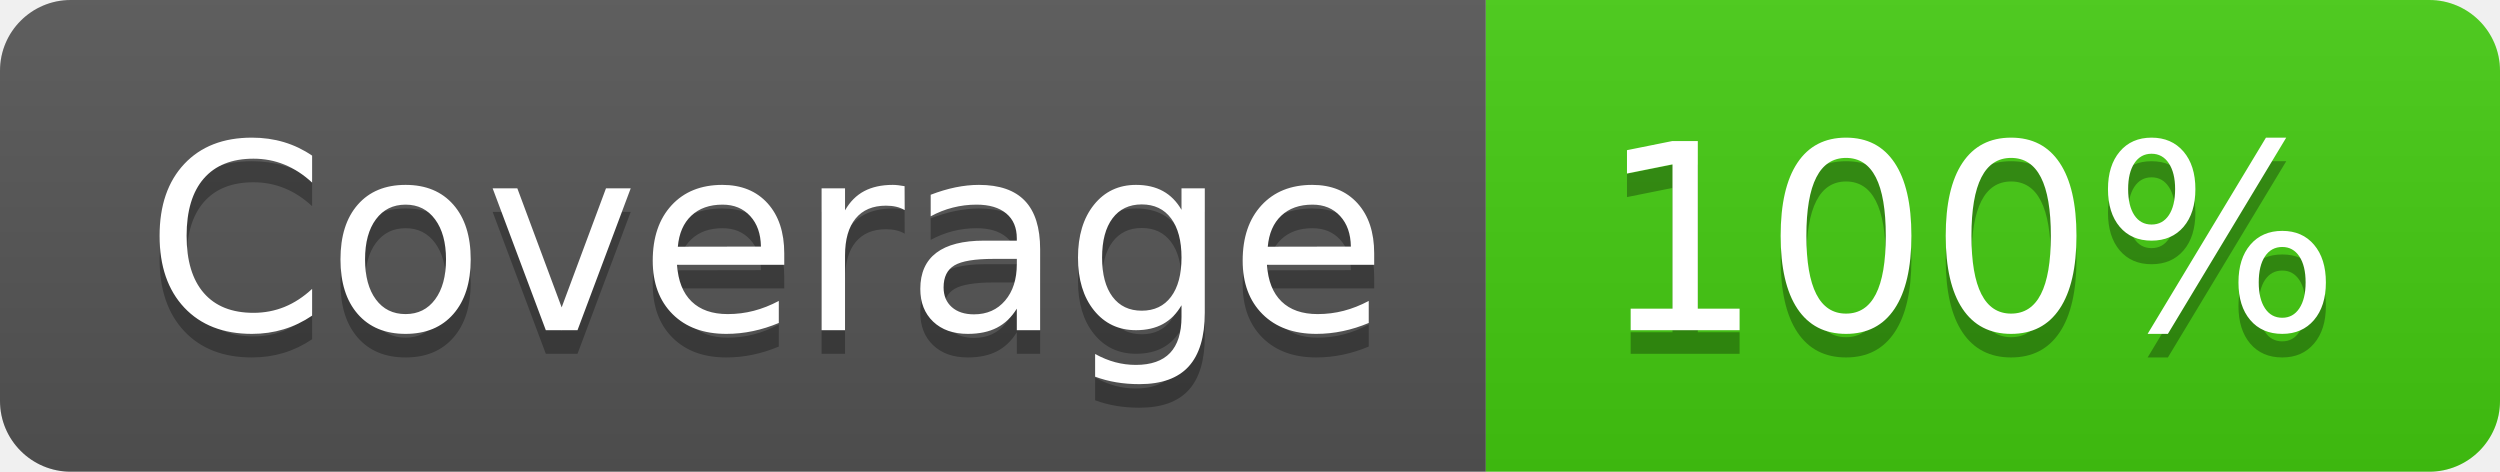
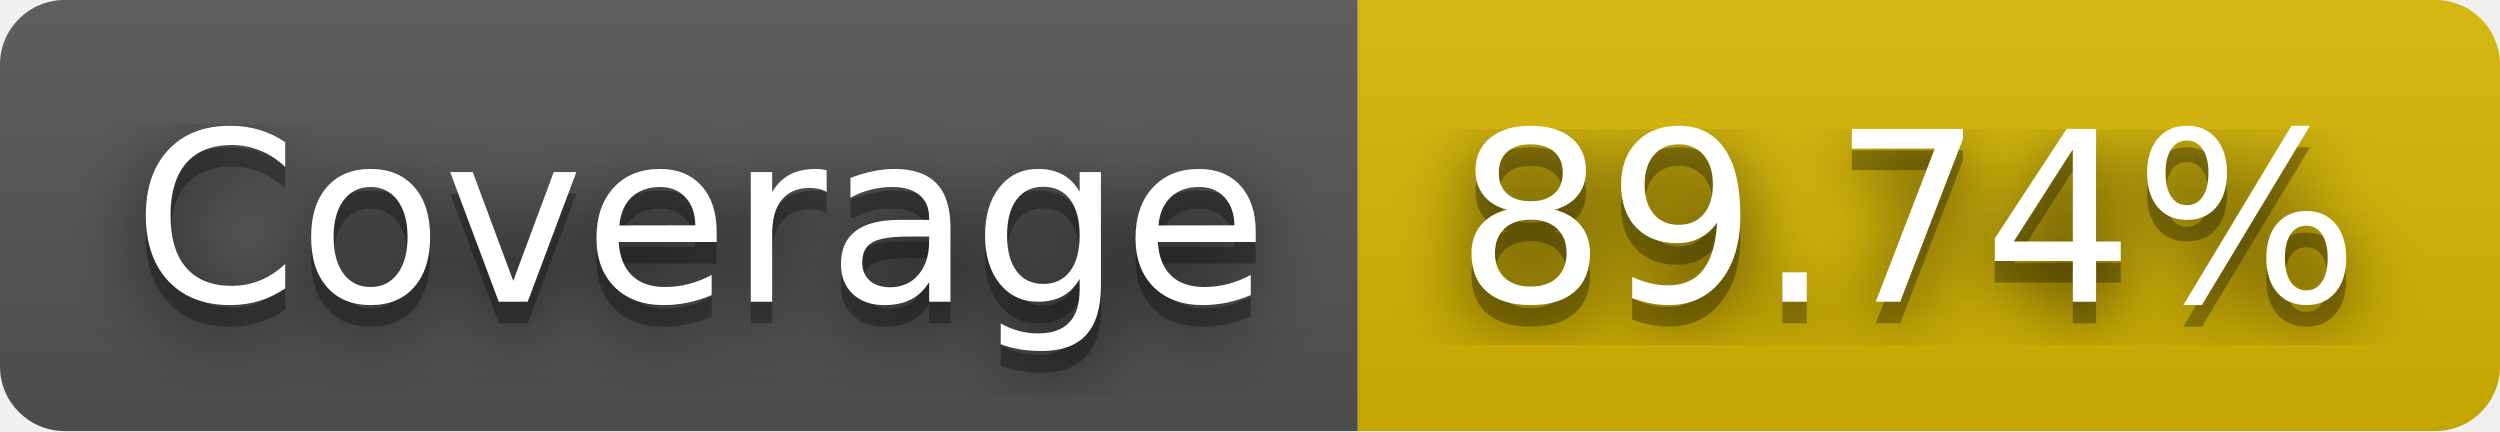
- <svg xmlns="http://www.w3.org/2000/svg" width="106" height="20" role="img" aria-label="Coverage: 100%">
+ <svg xmlns="http://www.w3.org/2000/svg" width="116" height="20" role="img" aria-label="Coverage: 89.74%">
+   <filter id="blur">
+     <feGaussianBlur stdDeviation="16" />
+   </filter>
  <linearGradient id="s" x2="0" y2="100%">
    <stop offset="0" stop-color="#bbb" stop-opacity=".1" />
    <stop offset="1" stop-opacity=".1" />
  </linearGradient>
  <clipPath id="r">
-     <rect width="106" height="20" rx="3" fill="#fff" />
+     <rect width="116" height="20" rx="3" />
  </clipPath>
  <g clip-path="url(#r)">
    <rect width="63" height="20" fill="#555" />
-     <rect x="63" width="43" height="20" fill="#4c1" />
-     <rect width="106" height="20" fill="url(#s)" />
+     <rect x="63" width="53" height="20" fill="#d8b800" />
+     <rect width="116" height="20" fill="url(#s)" />
  </g>
  <g fill="#fff" text-anchor="middle" font-family="Verdana,Geneva,DejaVu Sans,sans-serif" text-rendering="geometricPrecision" font-size="110">
-     <text aria-hidden="true" x="325" y="150" fill="#010101" fill-opacity=".3" transform="scale(.1)" textLength="530">Coverage</text>
-     <text x="325" y="140" transform="scale(.1)" fill="#fff" textLength="530">Coverage</text>
-     <text aria-hidden="true" x="835" y="150" fill="#010101" fill-opacity=".3" transform="scale(.1)" textLength="330">100%</text>
-     <text x="835" y="140" transform="scale(.1)" fill="#fff" textLength="330">100%</text>
+     <g transform="scale(.1)">
+       <g aria-hidden="true" fill="#010101">
+         <text x="325" y="150" fill-opacity=".8" filter="url(#blur)" textLength="530">Coverage</text>
+         <text x="325" y="150" fill-opacity=".3" textLength="530">Coverage</text>
+       </g>
+       <text x="325" y="140" textLength="530">Coverage</text>
+     </g>
+     <g transform="scale(.1)">
+       <g aria-hidden="true" fill="#010101">
+         <text x="885" y="150" fill-opacity=".8" filter="url(#blur)" textLength="430">89.74%</text>
+         <text x="885" y="150" fill-opacity=".3" textLength="430">89.74%</text>
+       </g>
+       <text x="885" y="140" textLength="430">89.74%</text>
+     </g>
  </g>
</svg>
